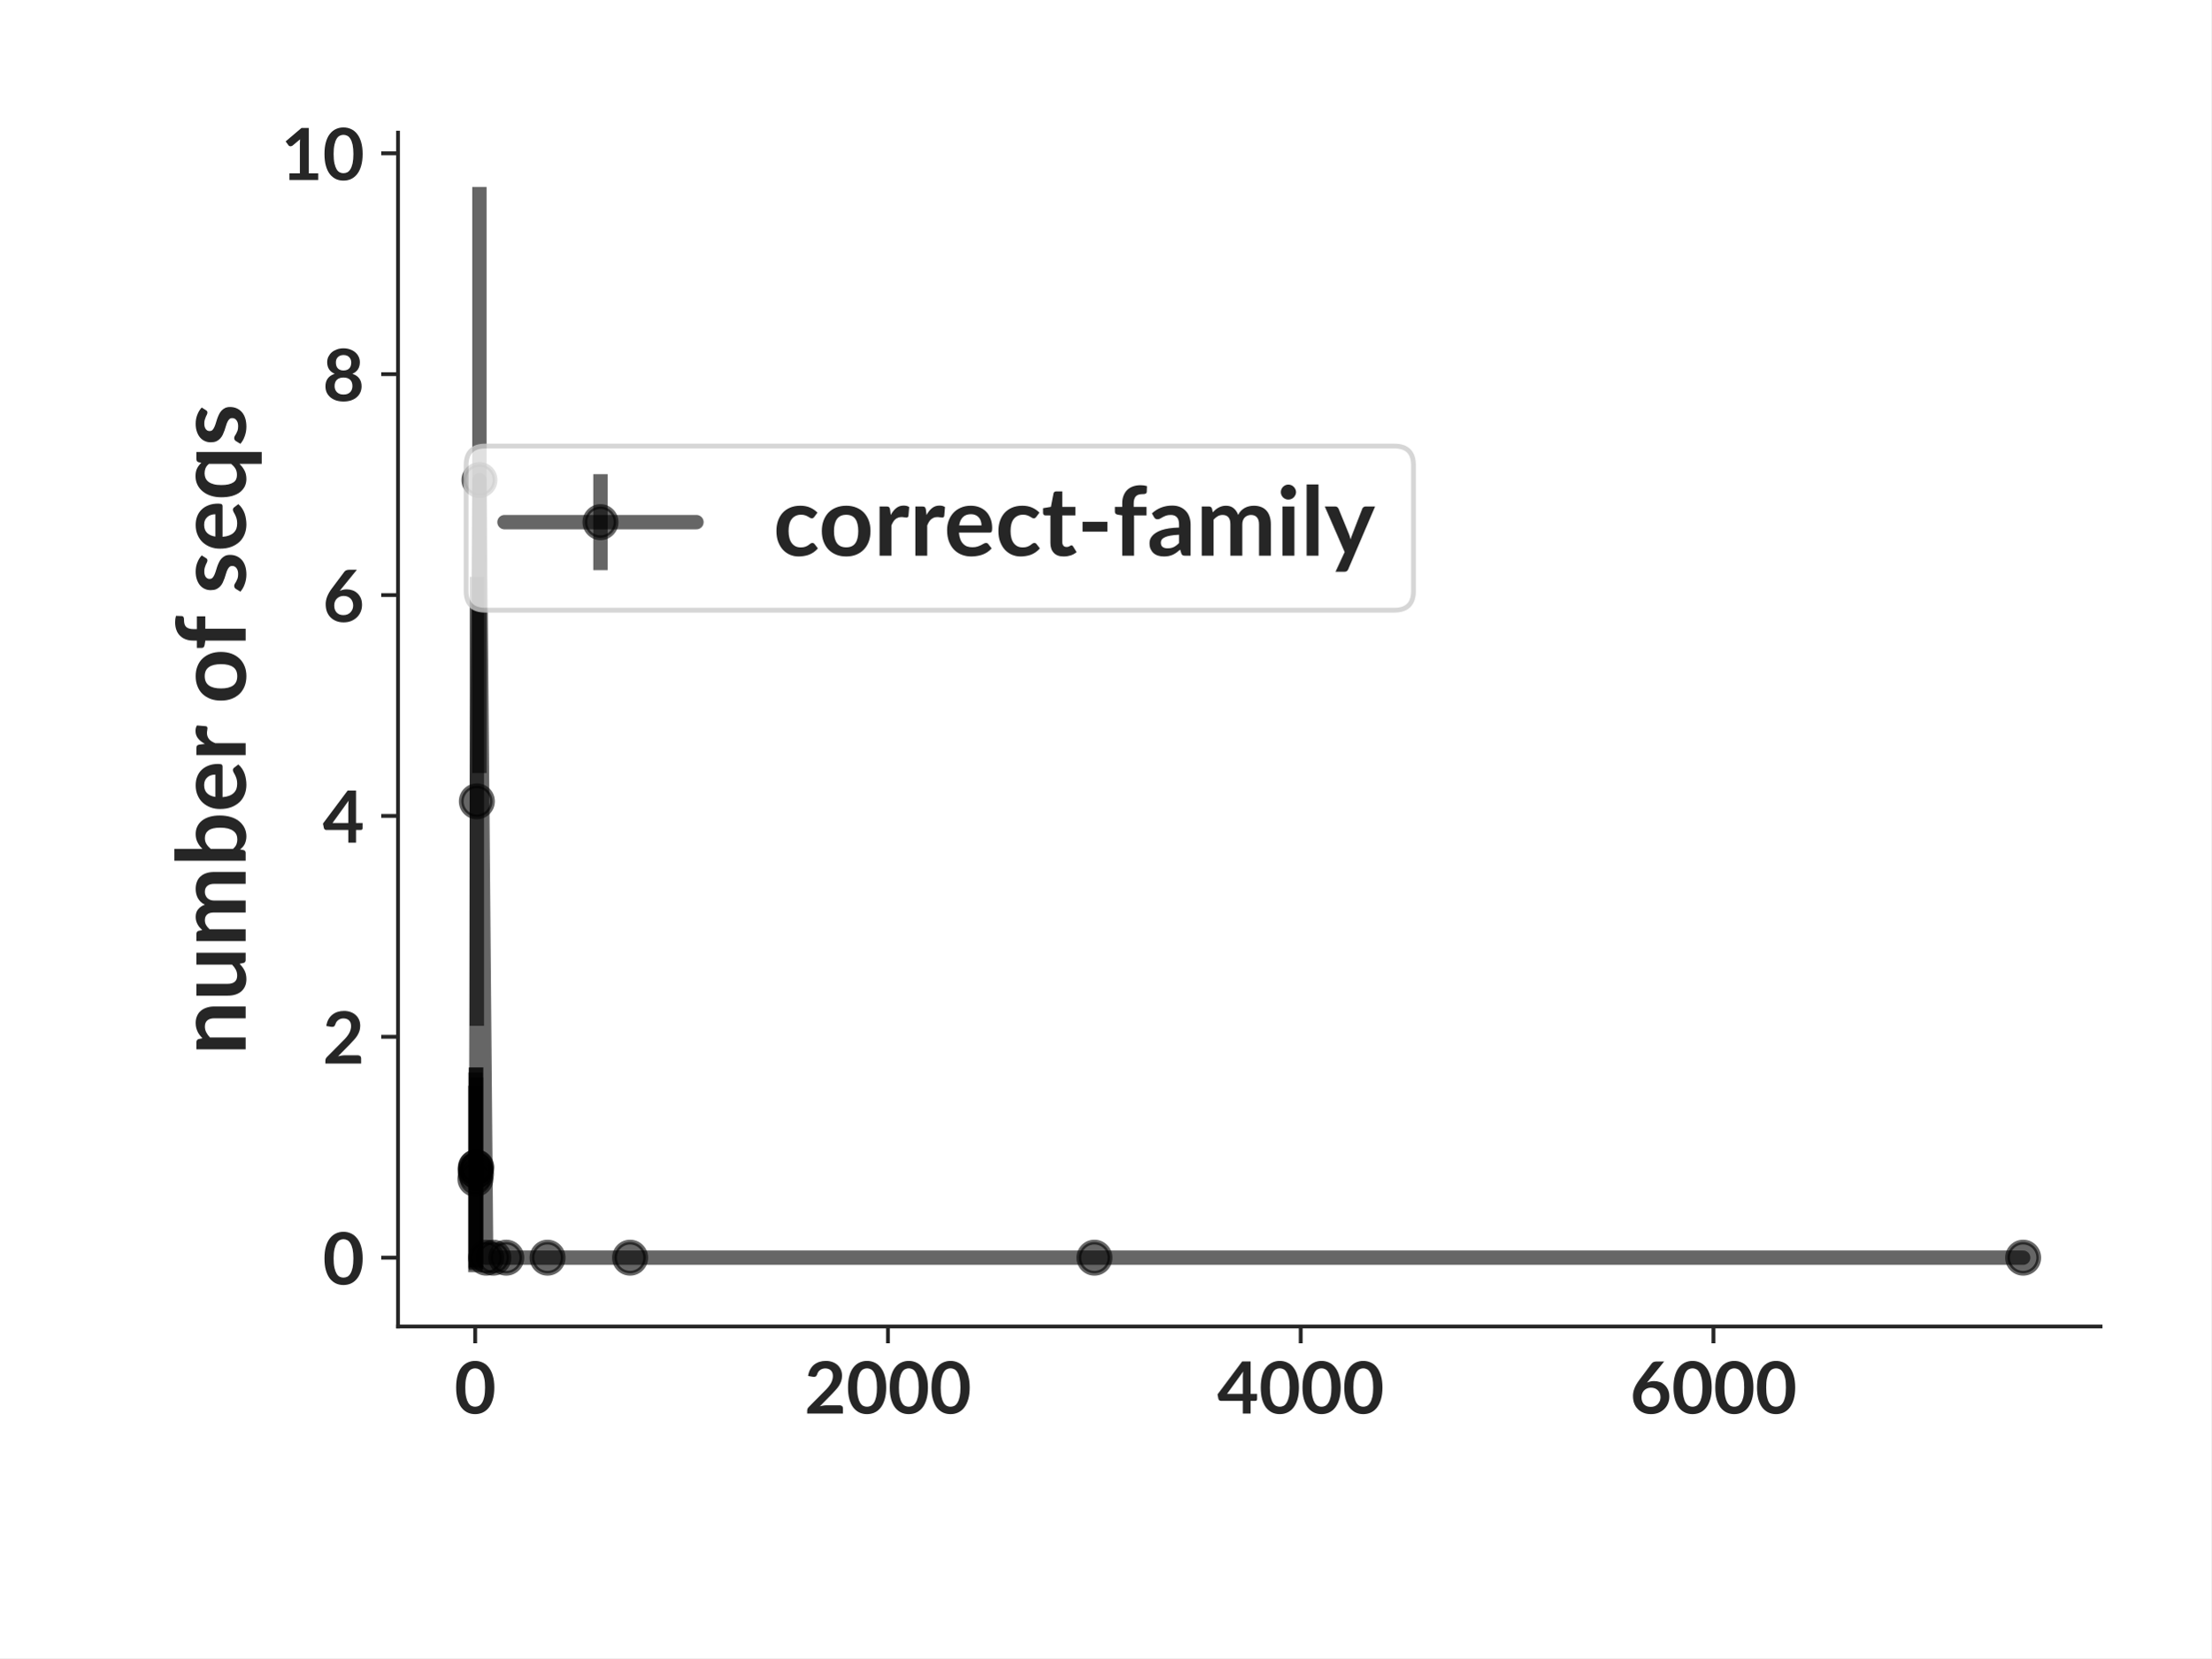
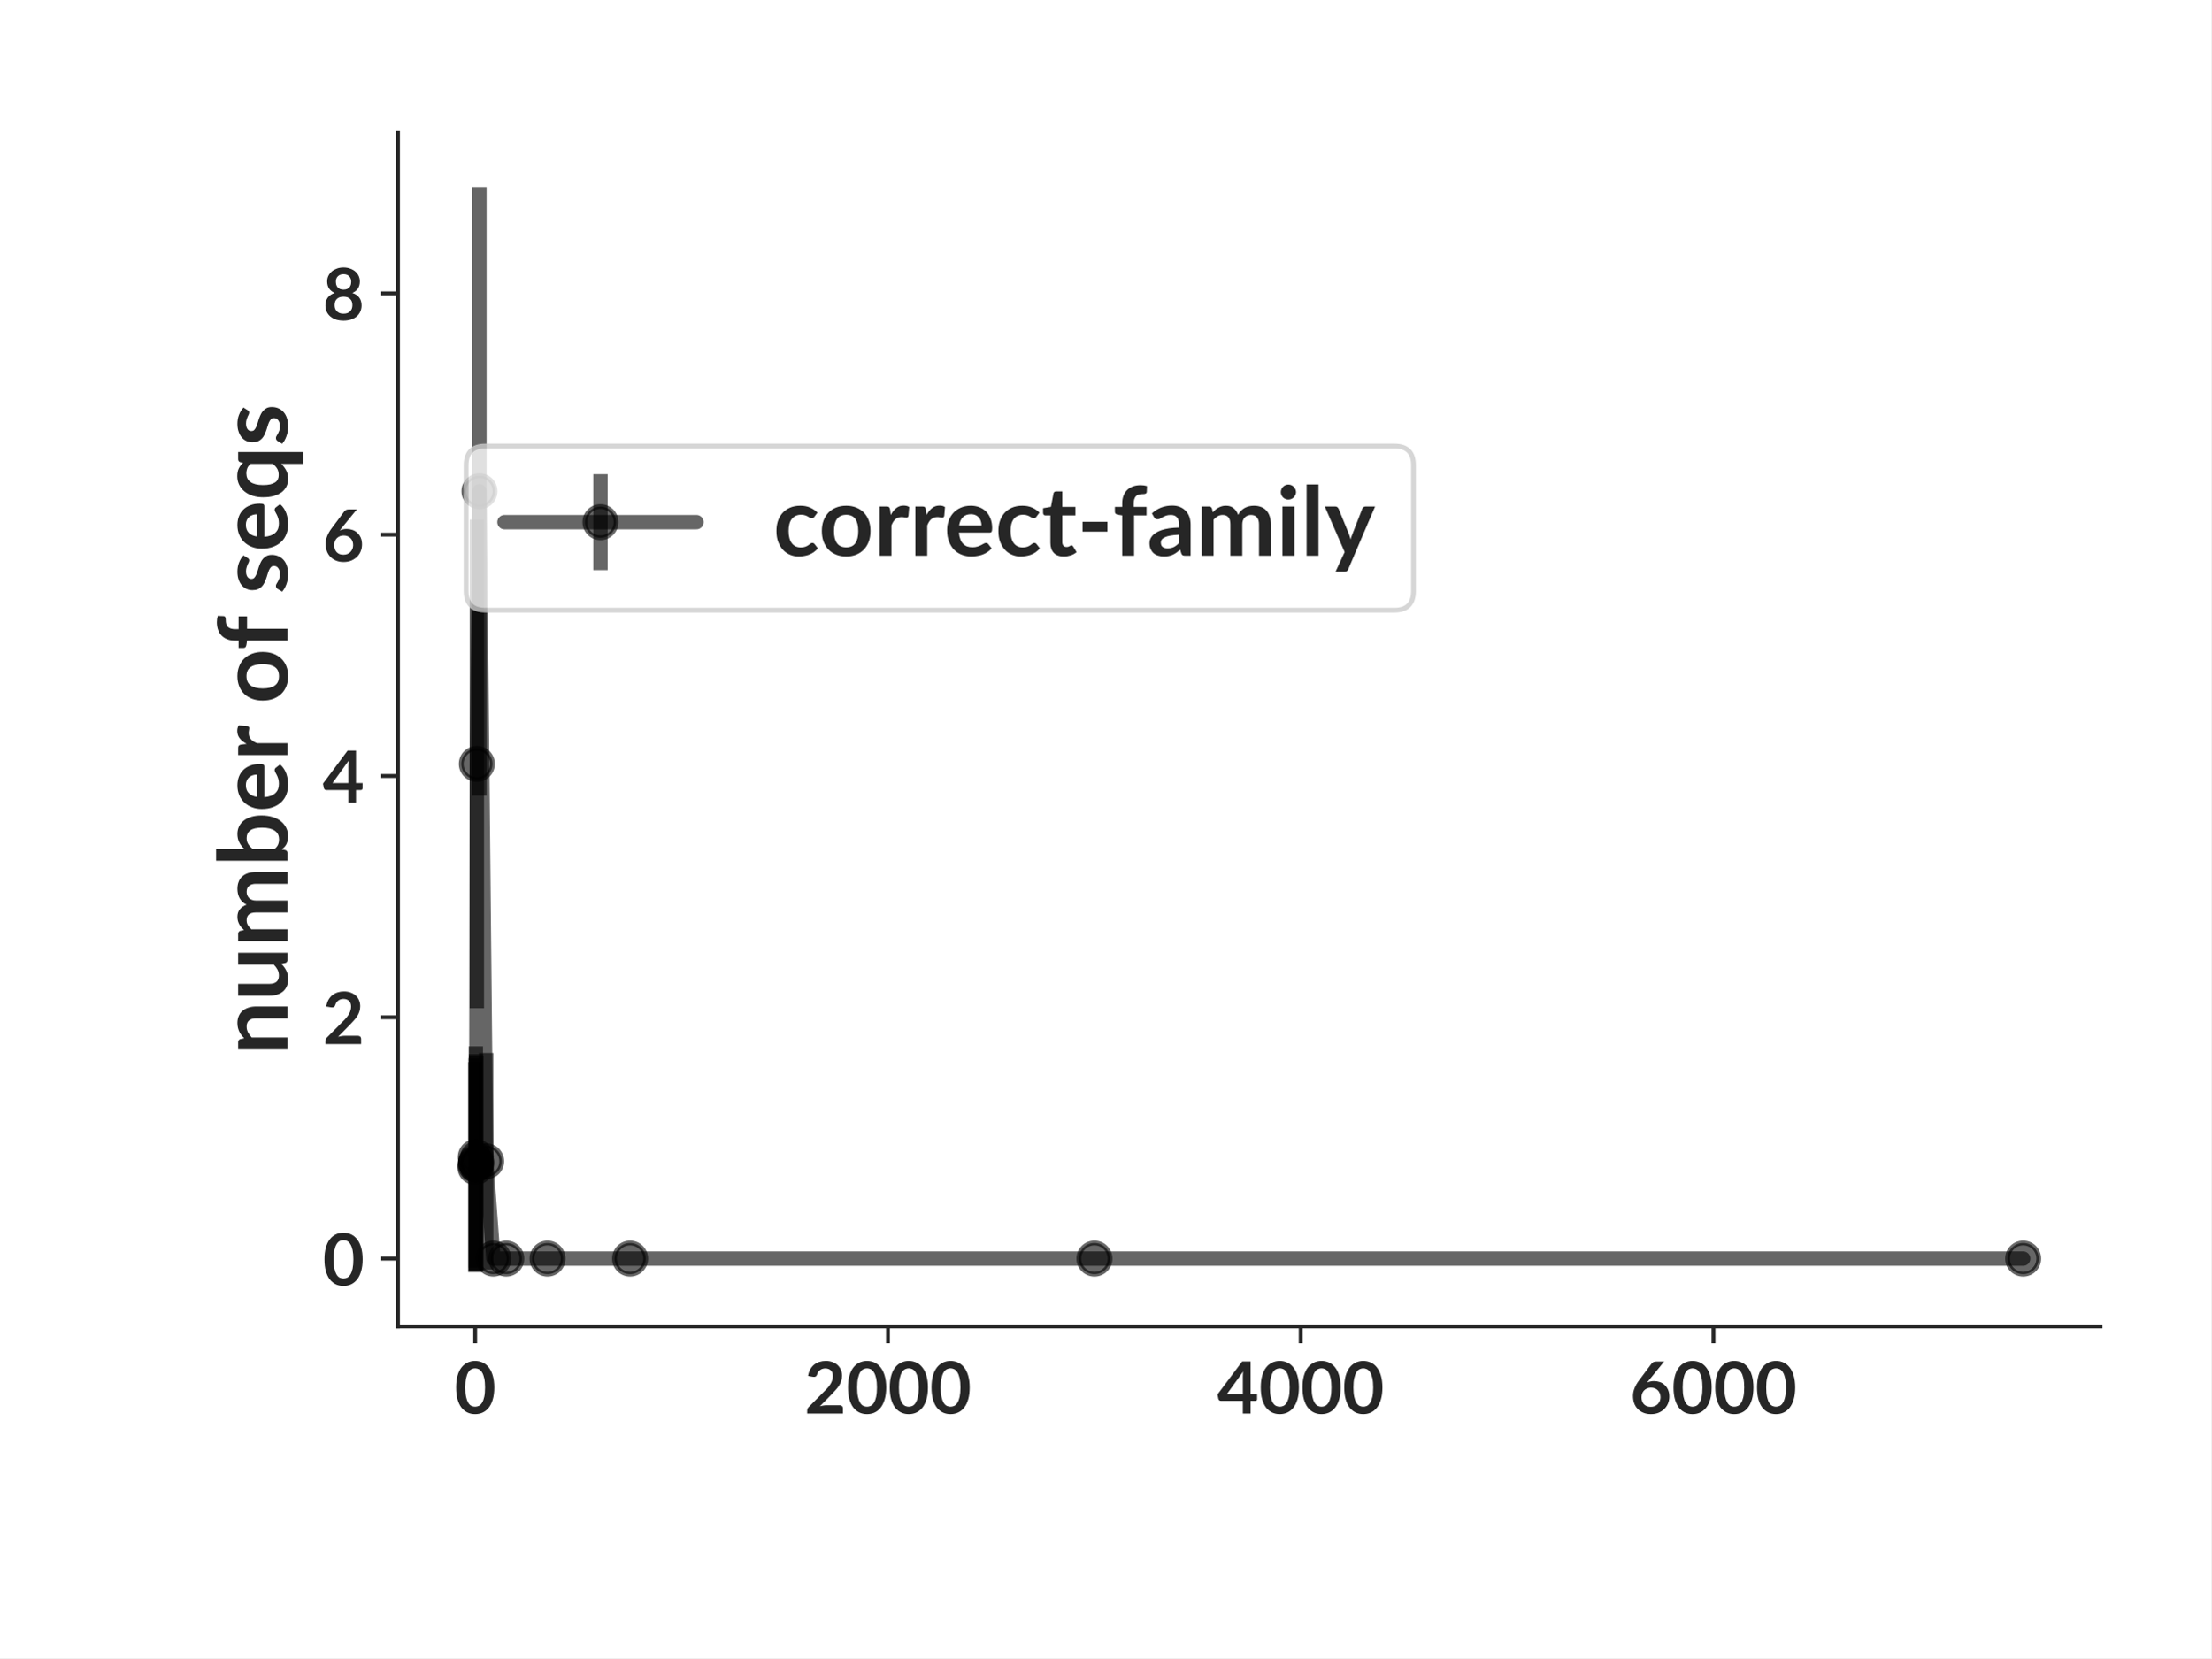
<svg xmlns="http://www.w3.org/2000/svg" xmlns:xlink="http://www.w3.org/1999/xlink" width="460.8pt" height="345.6pt" viewBox="0 0 460.8 345.6" version="1.1">
  <defs>
    <style type="text/css">*{stroke-linejoin: round; stroke-linecap: butt}</style>
  </defs>
  <g id="figure_1">
    <g id="patch_1">
      <path d="M 0 345.6  L 460.8 345.6  L 460.8 0  L 0 0  z " style="fill: #ffffff" />
    </g>
    <g id="axes_1">
      <g id="patch_2">
        <path d="M 82.944 276.48  L 437.76 276.48  L 437.76 27.648  L 82.944 27.648  z " style="fill: #ffffff" />
      </g>
      <g id="matplotlib.axis_1">
        <g id="xtick_1">
          <g id="line2d_1">
            <defs>
-               <path id="m2c1994c6ce" d="M 0 0  L 0 3.5  " style="stroke: #262626; stroke-width: 0.8" />
+               <path id="m610158dd17" d="M 0 0  L 0 3.5  " style="stroke: #262626; stroke-width: 0.8" />
            </defs>
            <g>
-               <use xlink:href="#m2c1994c6ce" x="99.029" y="276.48" style="fill: #262626; stroke: #262626; stroke-width: 0.8" />
+               <use xlink:href="#m610158dd17" x="99.029" y="276.48" style="fill: #262626; stroke: #262626; stroke-width: 0.8" />
            </g>
          </g>
          <g id="text_1">
            <text style="fill: #262626; font: 700 15px 'Lato'; text-anchor: middle" x="99.029" y="294.625" transform="rotate(-0 99.02899 294.6245)">0</text>
          </g>
        </g>
        <g id="xtick_2">
          <g id="line2d_2">
            <g>
-               <use xlink:href="#m2c1994c6ce" x="185.051" y="276.48" style="fill: #262626; stroke: #262626; stroke-width: 0.8" />
+               <use xlink:href="#m610158dd17" x="185.051" y="276.48" style="fill: #262626; stroke: #262626; stroke-width: 0.8" />
            </g>
          </g>
          <g id="text_2">
            <text style="fill: #262626; font: 700 15px 'Lato'; text-anchor: middle" x="185.051" y="294.625" transform="rotate(-0 185.0507 294.6245)">2000</text>
          </g>
        </g>
        <g id="xtick_3">
          <g id="line2d_3">
            <g>
-               <use xlink:href="#m2c1994c6ce" x="271.072" y="276.48" style="fill: #262626; stroke: #262626; stroke-width: 0.8" />
+               <use xlink:href="#m610158dd17" x="271.072" y="276.48" style="fill: #262626; stroke: #262626; stroke-width: 0.8" />
            </g>
          </g>
          <g id="text_3">
            <text style="fill: #262626; font: 700 15px 'Lato'; text-anchor: middle" x="271.072" y="294.625" transform="rotate(-0 271.0725 294.6245)">4000</text>
          </g>
        </g>
        <g id="xtick_4">
          <g id="line2d_4">
            <g>
-               <use xlink:href="#m2c1994c6ce" x="357.094" y="276.48" style="fill: #262626; stroke: #262626; stroke-width: 0.8" />
+               <use xlink:href="#m610158dd17" x="357.094" y="276.48" style="fill: #262626; stroke: #262626; stroke-width: 0.8" />
            </g>
          </g>
          <g id="text_4">
            <text style="fill: #262626; font: 700 15px 'Lato'; text-anchor: middle" x="357.094" y="294.625" transform="rotate(-0 357.0942 294.6245)">6000</text>
          </g>
        </g>
      </g>
      <g id="matplotlib.axis_2">
        <g id="ytick_1">
          <g id="line2d_5">
            <defs>
-               <path id="m3d29eaaf40" d="M 0 0  L -3.5 0  " style="stroke: #262626; stroke-width: 0.8" />
+               <path id="m83a51a6020" d="M 0 0  L -3.5 0  " style="stroke: #262626; stroke-width: 0.8" />
            </defs>
            <g>
-               <use xlink:href="#m3d29eaaf40" x="82.944" y="262.143" style="fill: #262626; stroke: #262626; stroke-width: 0.8" />
+               <use xlink:href="#m83a51a6020" x="82.944" y="262.336" style="fill: #262626; stroke: #262626; stroke-width: 0.8" />
            </g>
          </g>
          <g id="text_5">
-             <text style="fill: #262626; font: 700 15px 'Lato'; text-anchor: end" x="75.944" y="267.715" transform="rotate(-0 75.944 267.7149)">0</text>
+             <text style="fill: #262626; font: 700 15px 'Lato'; text-anchor: end" x="75.944" y="267.908" transform="rotate(-0 75.944 267.9079)">0</text>
          </g>
        </g>
        <g id="ytick_2">
          <g id="line2d_6">
            <g>
-               <use xlink:href="#m3d29eaaf40" x="82.944" y="216.104" style="fill: #262626; stroke: #262626; stroke-width: 0.8" />
+               <use xlink:href="#m83a51a6020" x="82.944" y="212.035" style="fill: #262626; stroke: #262626; stroke-width: 0.8" />
            </g>
          </g>
          <g id="text_6">
-             <text style="fill: #262626; font: 700 15px 'Lato'; text-anchor: end" x="75.944" y="221.676" transform="rotate(-0 75.944 221.676)">2</text>
+             <text style="fill: #262626; font: 700 15px 'Lato'; text-anchor: end" x="75.944" y="217.608" transform="rotate(-0 75.944 217.6077)">2</text>
          </g>
        </g>
        <g id="ytick_3">
          <g id="line2d_7">
            <g>
-               <use xlink:href="#m3d29eaaf40" x="82.944" y="170.065" style="fill: #262626; stroke: #262626; stroke-width: 0.8" />
+               <use xlink:href="#m83a51a6020" x="82.944" y="161.735" style="fill: #262626; stroke: #262626; stroke-width: 0.8" />
            </g>
          </g>
          <g id="text_7">
-             <text style="fill: #262626; font: 700 15px 'Lato'; text-anchor: end" x="75.944" y="175.637" transform="rotate(-0 75.944 175.6371)">4</text>
+             <text style="fill: #262626; font: 700 15px 'Lato'; text-anchor: end" x="75.944" y="167.307" transform="rotate(-0 75.944 167.3074)">4</text>
          </g>
        </g>
        <g id="ytick_4">
          <g id="line2d_8">
            <g>
-               <use xlink:href="#m3d29eaaf40" x="82.944" y="124.026" style="fill: #262626; stroke: #262626; stroke-width: 0.8" />
+               <use xlink:href="#m83a51a6020" x="82.944" y="111.435" style="fill: #262626; stroke: #262626; stroke-width: 0.8" />
            </g>
          </g>
          <g id="text_8">
-             <text style="fill: #262626; font: 700 15px 'Lato'; text-anchor: end" x="75.944" y="129.598" transform="rotate(-0 75.944 129.5982)">6</text>
+             <text style="fill: #262626; font: 700 15px 'Lato'; text-anchor: end" x="75.944" y="117.007" transform="rotate(-0 75.944 117.0072)">6</text>
          </g>
        </g>
        <g id="ytick_5">
          <g id="line2d_9">
            <g>
-               <use xlink:href="#m3d29eaaf40" x="82.944" y="77.987" style="fill: #262626; stroke: #262626; stroke-width: 0.8" />
+               <use xlink:href="#m83a51a6020" x="82.944" y="61.135" style="fill: #262626; stroke: #262626; stroke-width: 0.8" />
            </g>
          </g>
          <g id="text_9">
-             <text style="fill: #262626; font: 700 15px 'Lato'; text-anchor: end" x="75.944" y="83.559" transform="rotate(-0 75.944 83.55925)">8</text>
+             <text style="fill: #262626; font: 700 15px 'Lato'; text-anchor: end" x="75.944" y="66.707" transform="rotate(-0 75.944 66.707)">8</text>
          </g>
        </g>
-         <g id="ytick_6">
-           <g id="line2d_10">
-             <g>
-               <use xlink:href="#m3d29eaaf40" x="82.944" y="31.948" style="fill: #262626; stroke: #262626; stroke-width: 0.8" />
-             </g>
-           </g>
-           <g id="text_10">
-             <text style="fill: #262626; font: 700 15px 'Lato'; text-anchor: end" x="75.944" y="37.52" transform="rotate(-0 75.944 37.52033)">10</text>
-           </g>
-         </g>
-         <g id="text_11">
-           <text style="fill: #262626; font: 700 20px 'Lato'; text-anchor: middle" x="51.194" y="152.064" transform="rotate(-90 51.194 152.064)">number of seqs</text>
+         <g id="text_10">
+           <text style="fill: #262626; font: 700 20px 'Lato'; text-anchor: middle" x="59.894" y="152.064" transform="rotate(-90 59.894 152.064)">number of seqs</text>
        </g>
      </g>
      <g id="LineCollection_1">
-         <path d="M 99.072 265.169  L 99.072 226.301  " clip-path="url(#p85bf1e1535)" style="fill: none; stroke: #000000; stroke-opacity: 0.6; stroke-width: 3" />
-         <path d="M 99.115 264.427  L 99.115 223.531  " clip-path="url(#p85bf1e1535)" style="fill: none; stroke: #000000; stroke-opacity: 0.6; stroke-width: 3" />
-         <path d="M 99.158 264.146  L 99.158 222.541  " clip-path="url(#p85bf1e1535)" style="fill: none; stroke: #000000; stroke-opacity: 0.6; stroke-width: 3" />
-         <path d="M 99.201 264.709  L 99.201 224.553  " clip-path="url(#p85bf1e1535)" style="fill: none; stroke: #000000; stroke-opacity: 0.6; stroke-width: 3" />
-         <path d="M 99.244 264.125  L 99.244 222.466  " clip-path="url(#p85bf1e1535)" style="fill: none; stroke: #000000; stroke-opacity: 0.6; stroke-width: 3" />
-         <path d="M 99.373 213.816  L 99.373 120.229  " clip-path="url(#p85bf1e1535)" style="fill: none; stroke: #000000; stroke-opacity: 0.6; stroke-width: 3" />
-         <path d="M 99.911 161.129  L 99.911 38.959  " clip-path="url(#p85bf1e1535)" style="fill: none; stroke: #000000; stroke-opacity: 0.6; stroke-width: 3" />
-         <path d="M 101.309 262.143  L 101.309 262.143  " clip-path="url(#p85bf1e1535)" style="fill: none; stroke: #000000; stroke-opacity: 0.6; stroke-width: 3" />
-         <path d="M 102.814 262.143  L 102.814 262.143  " clip-path="url(#p85bf1e1535)" style="fill: none; stroke: #000000; stroke-opacity: 0.6; stroke-width: 3" />
-         <path d="M 105.502 262.143  L 105.502 262.143  " clip-path="url(#p85bf1e1535)" style="fill: none; stroke: #000000; stroke-opacity: 0.6; stroke-width: 3" />
-         <path d="M 114.104 262.143  L 114.104 262.143  " clip-path="url(#p85bf1e1535)" style="fill: none; stroke: #000000; stroke-opacity: 0.6; stroke-width: 3" />
-         <path d="M 131.309 262.143  L 131.309 262.143  " clip-path="url(#p85bf1e1535)" style="fill: none; stroke: #000000; stroke-opacity: 0.6; stroke-width: 3" />
-         <path d="M 228.083 262.143  L 228.083 262.143  " clip-path="url(#p85bf1e1535)" style="fill: none; stroke: #000000; stroke-opacity: 0.6; stroke-width: 3" />
-         <path d="M 421.632 262.143  L 421.632 262.143  " clip-path="url(#p85bf1e1535)" style="fill: none; stroke: #000000; stroke-opacity: 0.6; stroke-width: 3" />
+         <path d="M 99.072 265.169  L 99.072 221.38  " clip-path="url(#pe8fa153a5a)" style="fill: none; stroke: #000000; stroke-opacity: 0.6; stroke-width: 3" />
+         <path d="M 99.115 264.946  L 99.115 220.563  " clip-path="url(#pe8fa153a5a)" style="fill: none; stroke: #000000; stroke-opacity: 0.6; stroke-width: 3" />
+         <path d="M 99.158 264.24  L 99.158 218.09  " clip-path="url(#pe8fa153a5a)" style="fill: none; stroke: #000000; stroke-opacity: 0.6; stroke-width: 3" />
+         <path d="M 99.201 264.71  L 99.201 219.721  " clip-path="url(#pe8fa153a5a)" style="fill: none; stroke: #000000; stroke-opacity: 0.6; stroke-width: 3" />
+         <path d="M 99.244 264.803  L 99.244 220.048  " clip-path="url(#pe8fa153a5a)" style="fill: none; stroke: #000000; stroke-opacity: 0.6; stroke-width: 3" />
+         <path d="M 99.373 210.143  L 99.373 108.291  " clip-path="url(#pe8fa153a5a)" style="fill: none; stroke: #000000; stroke-opacity: 0.6; stroke-width: 3" />
+         <path d="M 99.911 165.81  L 99.911 38.959  " clip-path="url(#pe8fa153a5a)" style="fill: none; stroke: #000000; stroke-opacity: 0.6; stroke-width: 3" />
+         <path d="M 101.309 264.639  L 101.309 219.468  " clip-path="url(#pe8fa153a5a)" style="fill: none; stroke: #000000; stroke-opacity: 0.6; stroke-width: 3" />
+         <path d="M 102.814 262.336  L 102.814 262.336  " clip-path="url(#pe8fa153a5a)" style="fill: none; stroke: #000000; stroke-opacity: 0.6; stroke-width: 3" />
+         <path d="M 105.502 262.336  L 105.502 262.336  " clip-path="url(#pe8fa153a5a)" style="fill: none; stroke: #000000; stroke-opacity: 0.6; stroke-width: 3" />
+         <path d="M 114.104 262.336  L 114.104 262.336  " clip-path="url(#pe8fa153a5a)" style="fill: none; stroke: #000000; stroke-opacity: 0.6; stroke-width: 3" />
+         <path d="M 131.309 262.336  L 131.309 262.336  " clip-path="url(#pe8fa153a5a)" style="fill: none; stroke: #000000; stroke-opacity: 0.6; stroke-width: 3" />
+         <path d="M 228.083 262.336  L 228.083 262.336  " clip-path="url(#pe8fa153a5a)" style="fill: none; stroke: #000000; stroke-opacity: 0.6; stroke-width: 3" />
+         <path d="M 421.632 262.336  L 421.632 262.336  " clip-path="url(#pe8fa153a5a)" style="fill: none; stroke: #000000; stroke-opacity: 0.6; stroke-width: 3" />
      </g>
-       <g id="line2d_11">
-         <path d="M 99.072 245.735  L 99.115 243.979  L 99.158 243.343  L 99.201 244.631  L 99.244 243.295  L 99.373 167.022  L 99.911 100.044  L 101.309 262.143  L 102.814 262.143  L 105.502 262.143  L 114.104 262.143  L 131.309 262.143  L 228.083 262.143  L 421.632 262.143  " clip-path="url(#p85bf1e1535)" style="fill: none; stroke: #000000; stroke-opacity: 0.6; stroke-width: 3; stroke-linecap: round" />
+       <g id="line2d_10">
+         <path d="M 99.072 243.274  L 99.115 242.754  L 99.158 241.165  L 99.201 242.216  L 99.244 242.425  L 99.373 159.217  L 99.911 102.384  L 101.309 242.053  L 102.814 262.336  L 105.502 262.336  L 114.104 262.336  L 131.309 262.336  L 228.083 262.336  L 421.632 262.336  " clip-path="url(#pe8fa153a5a)" style="fill: none; stroke: #000000; stroke-opacity: 0.6; stroke-width: 3; stroke-linecap: round" />
        <defs>
-           <path id="m6c961c92dd" d="M 0 3.25  C 0.862 3.25 1.689 2.908 2.298 2.298  C 2.908 1.689 3.25 0.862 3.25 0  C 3.25 -0.862 2.908 -1.689 2.298 -2.298  C 1.689 -2.908 0.862 -3.25 0 -3.25  C -0.862 -3.25 -1.689 -2.908 -2.298 -2.298  C -2.908 -1.689 -3.25 -0.862 -3.25 0  C -3.25 0.862 -2.908 1.689 -2.298 2.298  C -1.689 2.908 -0.862 3.25 0 3.25  z " style="stroke: #000000; stroke-opacity: 0.6" />
+           <path id="m4556fb300c" d="M 0 3.25  C 0.862 3.25 1.689 2.908 2.298 2.298  C 2.908 1.689 3.25 0.862 3.25 0  C 3.25 -0.862 2.908 -1.689 2.298 -2.298  C 1.689 -2.908 0.862 -3.25 0 -3.25  C -0.862 -3.25 -1.689 -2.908 -2.298 -2.298  C -2.908 -1.689 -3.25 -0.862 -3.25 0  C -3.25 0.862 -2.908 1.689 -2.298 2.298  C -1.689 2.908 -0.862 3.25 0 3.25  z " style="stroke: #000000; stroke-opacity: 0.6" />
        </defs>
-         <g clip-path="url(#p85bf1e1535)">
-           <use xlink:href="#m6c961c92dd" x="99.072" y="245.735" style="fill-opacity: 0.6; stroke: #000000; stroke-opacity: 0.6" />
-           <use xlink:href="#m6c961c92dd" x="99.115" y="243.979" style="fill-opacity: 0.6; stroke: #000000; stroke-opacity: 0.6" />
-           <use xlink:href="#m6c961c92dd" x="99.158" y="243.343" style="fill-opacity: 0.6; stroke: #000000; stroke-opacity: 0.6" />
-           <use xlink:href="#m6c961c92dd" x="99.201" y="244.631" style="fill-opacity: 0.6; stroke: #000000; stroke-opacity: 0.6" />
-           <use xlink:href="#m6c961c92dd" x="99.244" y="243.295" style="fill-opacity: 0.6; stroke: #000000; stroke-opacity: 0.6" />
-           <use xlink:href="#m6c961c92dd" x="99.373" y="167.022" style="fill-opacity: 0.6; stroke: #000000; stroke-opacity: 0.6" />
-           <use xlink:href="#m6c961c92dd" x="99.911" y="100.044" style="fill-opacity: 0.6; stroke: #000000; stroke-opacity: 0.6" />
-           <use xlink:href="#m6c961c92dd" x="101.309" y="262.143" style="fill-opacity: 0.6; stroke: #000000; stroke-opacity: 0.6" />
-           <use xlink:href="#m6c961c92dd" x="102.814" y="262.143" style="fill-opacity: 0.6; stroke: #000000; stroke-opacity: 0.6" />
-           <use xlink:href="#m6c961c92dd" x="105.502" y="262.143" style="fill-opacity: 0.6; stroke: #000000; stroke-opacity: 0.6" />
-           <use xlink:href="#m6c961c92dd" x="114.104" y="262.143" style="fill-opacity: 0.6; stroke: #000000; stroke-opacity: 0.6" />
-           <use xlink:href="#m6c961c92dd" x="131.309" y="262.143" style="fill-opacity: 0.6; stroke: #000000; stroke-opacity: 0.6" />
-           <use xlink:href="#m6c961c92dd" x="228.083" y="262.143" style="fill-opacity: 0.6; stroke: #000000; stroke-opacity: 0.6" />
-           <use xlink:href="#m6c961c92dd" x="421.632" y="262.143" style="fill-opacity: 0.6; stroke: #000000; stroke-opacity: 0.6" />
+         <g clip-path="url(#pe8fa153a5a)">
+           <use xlink:href="#m4556fb300c" x="99.072" y="243.274" style="fill-opacity: 0.6; stroke: #000000; stroke-opacity: 0.6" />
+           <use xlink:href="#m4556fb300c" x="99.115" y="242.754" style="fill-opacity: 0.6; stroke: #000000; stroke-opacity: 0.6" />
+           <use xlink:href="#m4556fb300c" x="99.158" y="241.165" style="fill-opacity: 0.6; stroke: #000000; stroke-opacity: 0.6" />
+           <use xlink:href="#m4556fb300c" x="99.201" y="242.216" style="fill-opacity: 0.6; stroke: #000000; stroke-opacity: 0.6" />
+           <use xlink:href="#m4556fb300c" x="99.244" y="242.425" style="fill-opacity: 0.6; stroke: #000000; stroke-opacity: 0.6" />
+           <use xlink:href="#m4556fb300c" x="99.373" y="159.217" style="fill-opacity: 0.6; stroke: #000000; stroke-opacity: 0.6" />
+           <use xlink:href="#m4556fb300c" x="99.911" y="102.384" style="fill-opacity: 0.6; stroke: #000000; stroke-opacity: 0.6" />
+           <use xlink:href="#m4556fb300c" x="101.309" y="242.053" style="fill-opacity: 0.6; stroke: #000000; stroke-opacity: 0.6" />
+           <use xlink:href="#m4556fb300c" x="102.814" y="262.336" style="fill-opacity: 0.6; stroke: #000000; stroke-opacity: 0.6" />
+           <use xlink:href="#m4556fb300c" x="105.502" y="262.336" style="fill-opacity: 0.6; stroke: #000000; stroke-opacity: 0.6" />
+           <use xlink:href="#m4556fb300c" x="114.104" y="262.336" style="fill-opacity: 0.6; stroke: #000000; stroke-opacity: 0.6" />
+           <use xlink:href="#m4556fb300c" x="131.309" y="262.336" style="fill-opacity: 0.6; stroke: #000000; stroke-opacity: 0.6" />
+           <use xlink:href="#m4556fb300c" x="228.083" y="262.336" style="fill-opacity: 0.6; stroke: #000000; stroke-opacity: 0.6" />
+           <use xlink:href="#m4556fb300c" x="421.632" y="262.336" style="fill-opacity: 0.6; stroke: #000000; stroke-opacity: 0.6" />
        </g>
      </g>
      <g id="patch_3">
        <path d="M 82.944 276.48  L 82.944 27.648  " style="fill: none; stroke: #262626; stroke-width: 0.8; stroke-linejoin: miter; stroke-linecap: square" />
      </g>
      <g id="patch_4">
        <path d="M 82.944 276.48  L 437.76 276.48  " style="fill: none; stroke: #262626; stroke-width: 0.8; stroke-linejoin: miter; stroke-linecap: square" />
      </g>
      <g id="legend_1">
        <g id="patch_5">
          <path d="M 101.137 127.181  L 290.577 127.181  Q 294.577 127.181 294.577 123.181  L 294.577 96.971  Q 294.577 92.971 290.577 92.971  L 101.137 92.971  Q 97.137 92.971 97.137 96.971  L 97.137 123.181  Q 97.137 127.181 101.137 127.181  z " style="fill: #ffffff; opacity: 0.8; stroke: #cccccc; stroke-linejoin: miter" />
        </g>
        <g id="LineCollection_2">
          <path d="M 125.137 118.831  L 125.137 98.831  " style="fill: none; stroke: #000000; stroke-opacity: 0.6; stroke-width: 3" />
        </g>
-         <g id="line2d_12">
+         <g id="line2d_11">
          <path d="M 105.137 108.831  L 145.137 108.831  " style="fill: none; stroke: #000000; stroke-opacity: 0.6; stroke-width: 3; stroke-linecap: round" />
        </g>
-         <g id="line2d_13">
+         <g id="line2d_12">
          <g>
-             <use xlink:href="#m6c961c92dd" x="125.137" y="108.831" style="fill-opacity: 0.6; stroke: #000000; stroke-opacity: 0.6" />
+             <use xlink:href="#m4556fb300c" x="125.137" y="108.831" style="fill-opacity: 0.6; stroke: #000000; stroke-opacity: 0.6" />
          </g>
        </g>
-         <g id="text_12">
+         <g id="text_11">
          <text style="fill: #262626; font: 700 20px 'Lato'; text-anchor: start" x="161.137" y="115.831" transform="rotate(-0 161.1366 115.8308)">correct-family</text>
        </g>
      </g>
    </g>
  </g>
  <defs>
-     <clipPath id="p85bf1e1535">
+     <clipPath id="pe8fa153a5a">
      <rect x="82.944" y="27.648" width="354.816" height="248.832" />
    </clipPath>
  </defs>
</svg>
